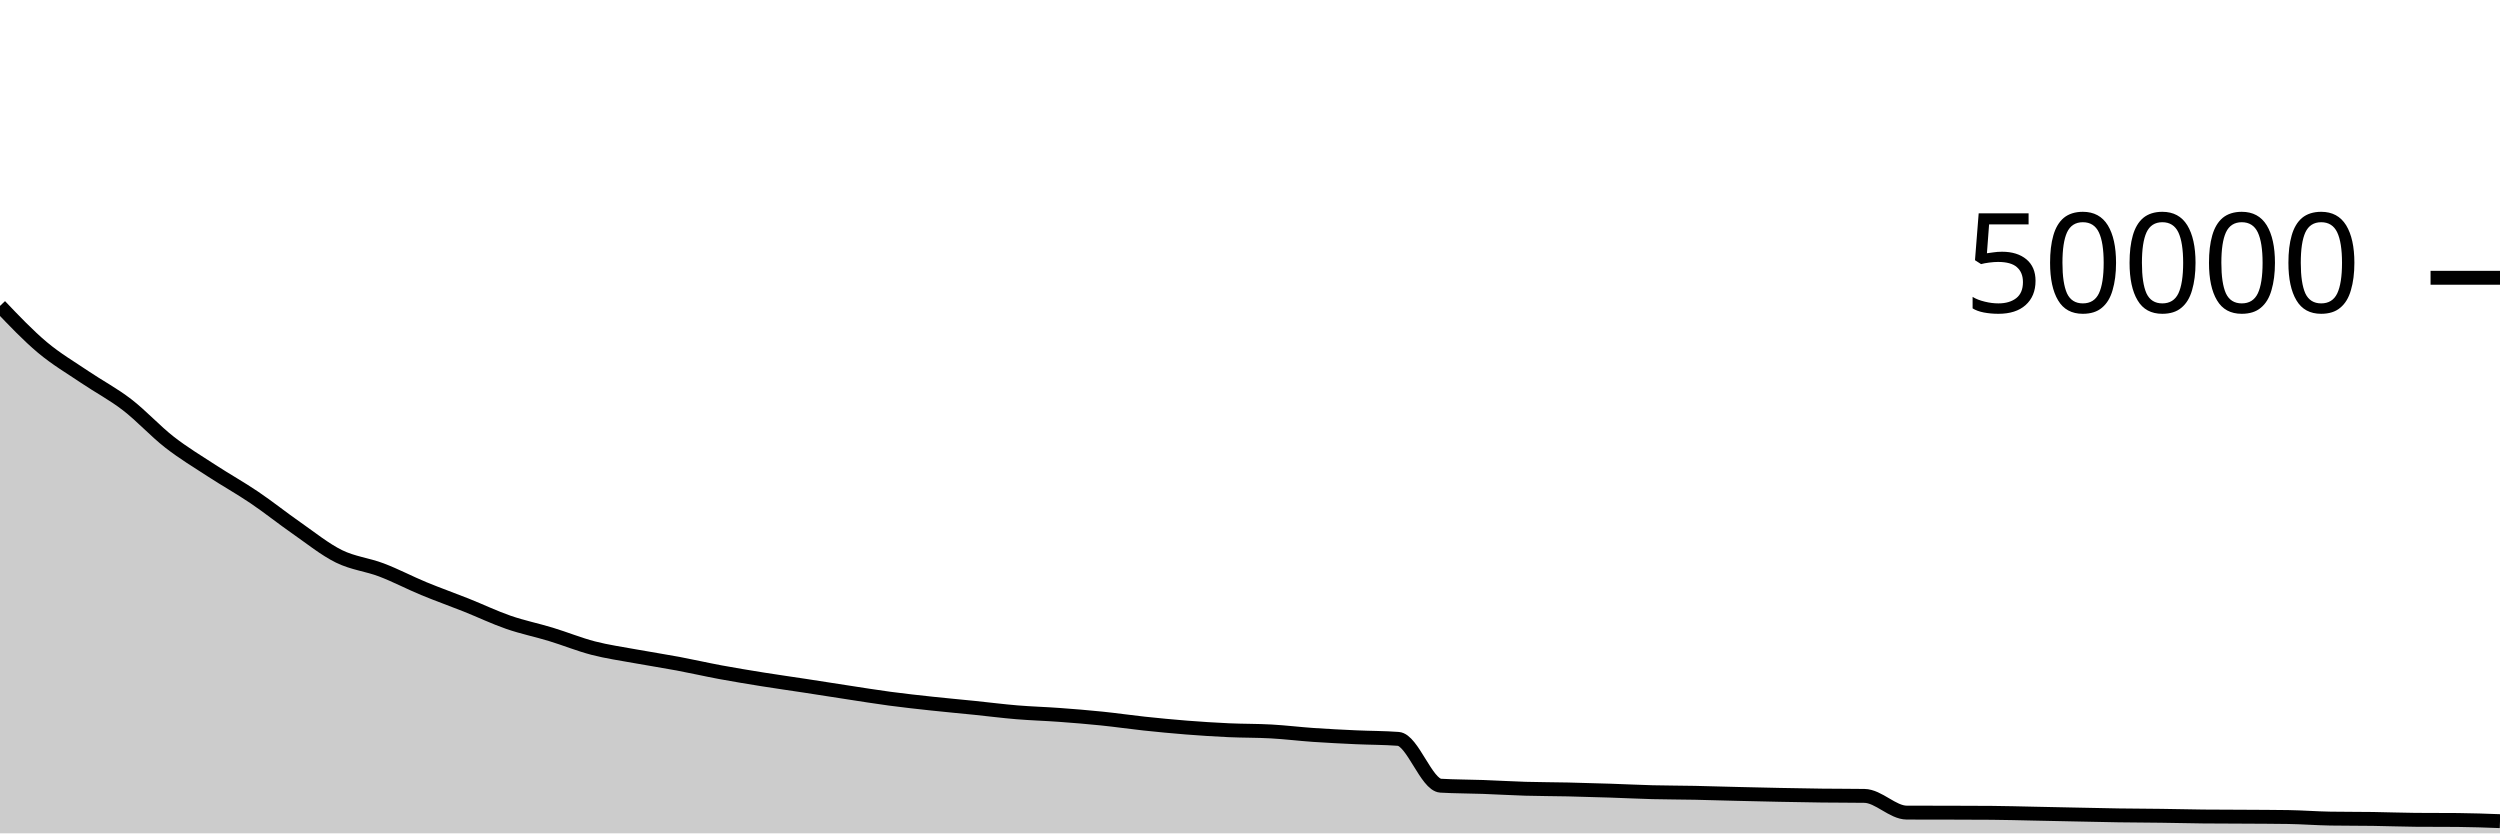
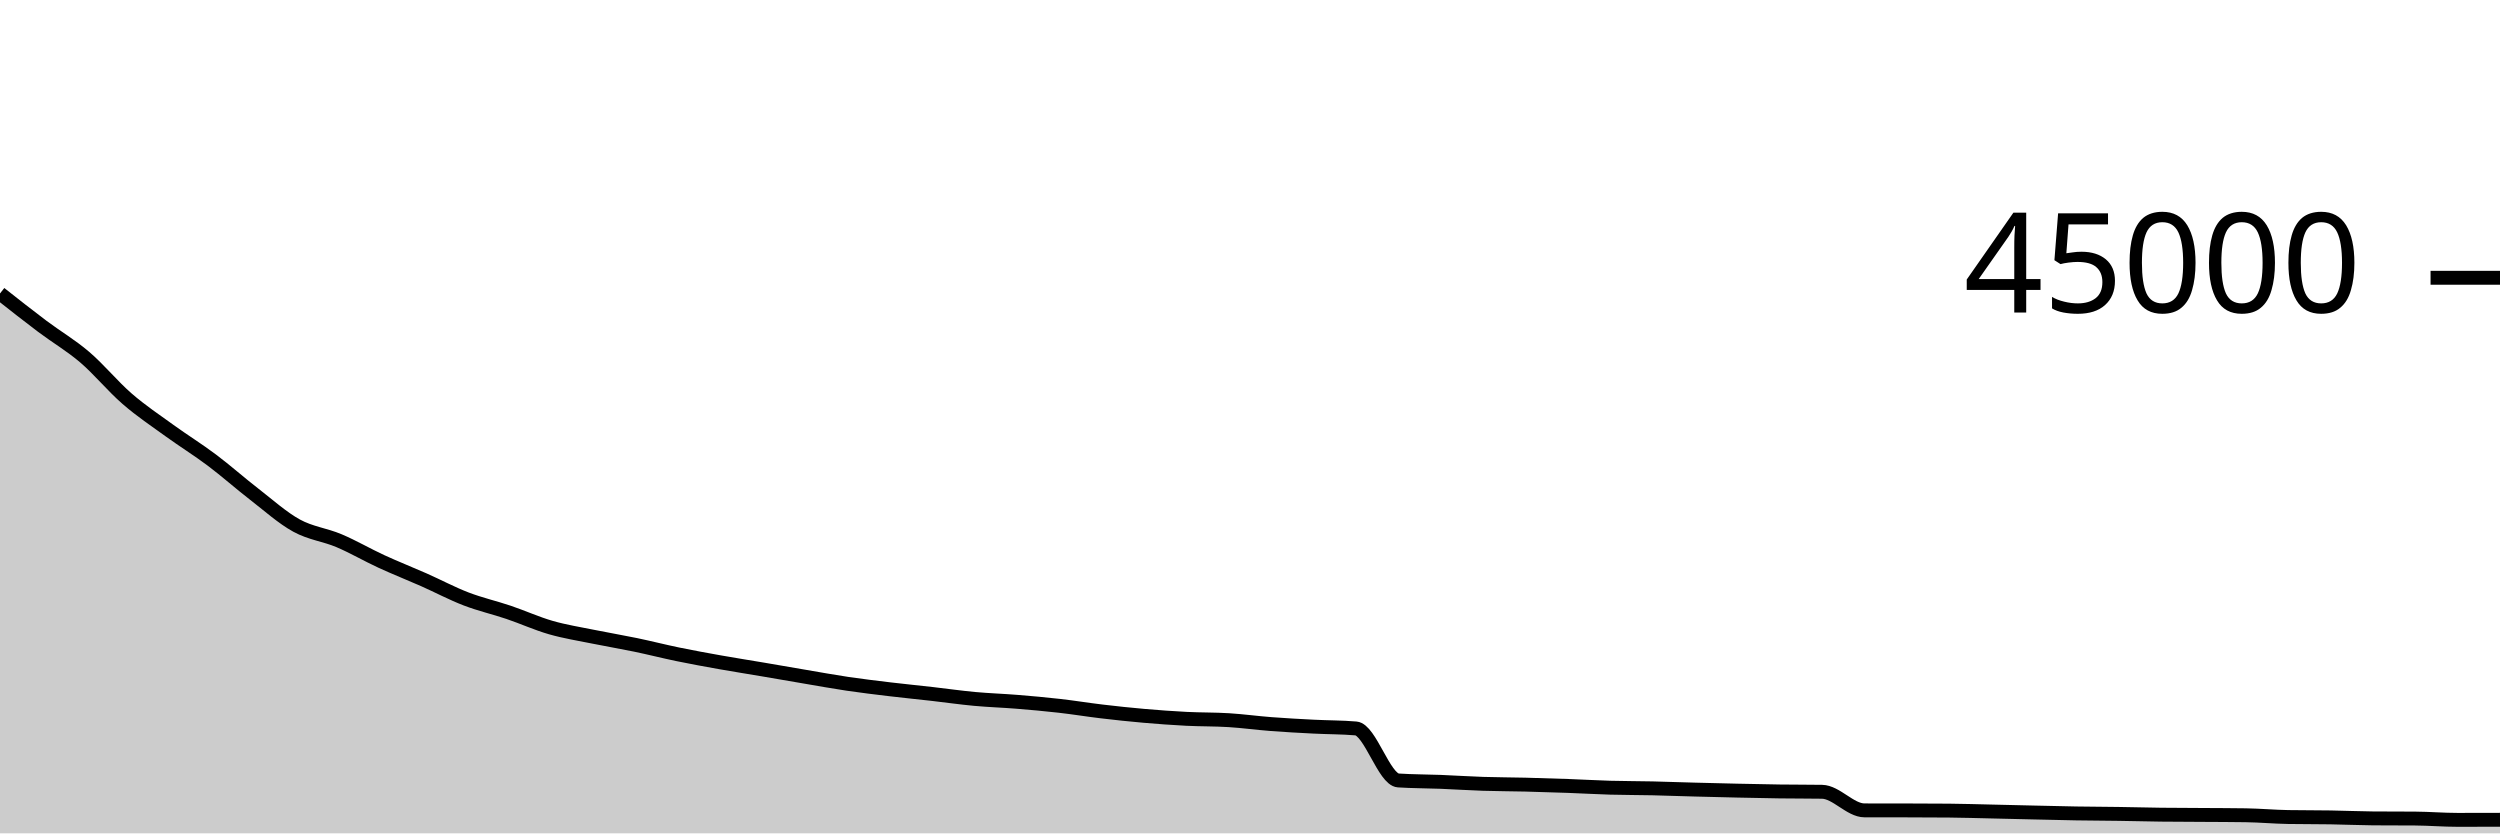
<svg xmlns="http://www.w3.org/2000/svg" viewBox="0 0 180 60">
  <g transform="translate(0,20)">
-     <path class="area" fill="rgba(0, 0, 0, 0.2)" d="M0,2.026C1.017,3.093,2.034,4.16,3.051,5.014C4.068,5.867,5.085,6.457,6.102,7.145C7.119,7.833,8.136,8.361,9.153,9.143C10.169,9.925,11.186,11.043,12.203,11.835C13.22,12.628,14.237,13.235,15.254,13.898C16.271,14.561,17.288,15.125,18.305,15.813C19.322,16.5,20.339,17.315,21.356,18.022C22.373,18.73,23.39,19.556,24.407,20.058C25.424,20.559,26.441,20.647,27.458,21.034C28.475,21.42,29.492,21.956,30.508,22.378C31.525,22.799,32.542,23.157,33.559,23.562C34.576,23.967,35.593,24.456,36.61,24.808C37.627,25.16,38.644,25.364,39.661,25.674C40.678,25.983,41.695,26.4,42.712,26.664C43.729,26.928,44.746,27.068,45.763,27.255C46.78,27.442,47.797,27.594,48.814,27.785C49.831,27.975,50.847,28.209,51.864,28.398C52.881,28.586,53.898,28.753,54.915,28.916C55.932,29.079,56.949,29.221,57.966,29.376C58.983,29.531,60,29.694,61.017,29.849C62.034,30.004,63.051,30.171,64.068,30.306C65.085,30.442,66.102,30.553,67.119,30.662C68.136,30.772,69.153,30.862,70.169,30.966C71.186,31.07,72.203,31.202,73.22,31.286C74.237,31.371,75.254,31.398,76.271,31.473C77.288,31.547,78.305,31.63,79.322,31.734C80.339,31.838,81.356,31.988,82.373,32.097C83.39,32.205,84.407,32.304,85.424,32.384C86.441,32.464,87.458,32.529,88.475,32.576C89.492,32.623,90.508,32.607,91.525,32.664C92.542,32.721,93.559,32.847,94.576,32.917C95.593,32.987,96.61,33.036,97.627,33.083C98.644,33.13,99.661,33.122,100.678,33.199C101.695,33.277,102.712,36.511,103.729,36.57C104.746,36.63,105.763,36.623,106.78,36.66C107.797,36.697,108.814,36.76,109.831,36.79C110.847,36.82,111.864,36.817,112.881,36.84C113.898,36.863,114.915,36.893,115.932,36.926C116.949,36.959,117.966,37.012,118.983,37.038C120,37.064,121.017,37.061,122.034,37.082C123.051,37.102,124.068,37.136,125.085,37.161C126.102,37.185,127.119,37.209,128.136,37.23C129.153,37.25,130.169,37.269,131.186,37.282C132.203,37.294,133.22,37.289,134.237,37.304C135.254,37.319,136.271,38.505,137.288,38.508C138.305,38.511,139.322,38.509,140.339,38.512C141.356,38.515,142.373,38.516,143.39,38.524C144.407,38.532,145.424,38.561,146.441,38.582C147.458,38.602,148.475,38.625,149.492,38.646C150.508,38.667,151.525,38.692,152.542,38.707C153.559,38.722,154.576,38.723,155.593,38.737C156.61,38.75,157.627,38.778,158.644,38.788C159.661,38.798,160.678,38.797,161.695,38.803C162.712,38.809,163.729,38.811,164.746,38.826C165.763,38.841,166.78,38.923,167.797,38.939C168.814,38.955,169.831,38.949,170.847,38.963C171.864,38.978,172.881,39.019,173.898,39.027C174.915,39.035,175.932,39.031,176.949,39.039C177.966,39.047,178.983,39.085,180,39.123L180,40C178.983,40,177.966,40,176.949,40C175.932,40,174.915,40,173.898,40C172.881,40,171.864,40,170.847,40C169.831,40,168.814,40,167.797,40C166.78,40,165.763,40,164.746,40C163.729,40,162.712,40,161.695,40C160.678,40,159.661,40,158.644,40C157.627,40,156.61,40,155.593,40C154.576,40,153.559,40,152.542,40C151.525,40,150.508,40,149.492,40C148.475,40,147.458,40,146.441,40C145.424,40,144.407,40,143.39,40C142.373,40,141.356,40,140.339,40C139.322,40,138.305,40,137.288,40C136.271,40,135.254,40,134.237,40C133.22,40,132.203,40,131.186,40C130.169,40,129.153,40,128.136,40C127.119,40,126.102,40,125.085,40C124.068,40,123.051,40,122.034,40C121.017,40,120,40,118.983,40C117.966,40,116.949,40,115.932,40C114.915,40,113.898,40,112.881,40C111.864,40,110.847,40,109.831,40C108.814,40,107.797,40,106.78,40C105.763,40,104.746,40,103.729,40C102.712,40,101.695,40,100.678,40C99.661,40,98.644,40,97.627,40C96.61,40,95.593,40,94.576,40C93.559,40,92.542,40,91.525,40C90.508,40,89.492,40,88.475,40C87.458,40,86.441,40,85.424,40C84.407,40,83.39,40,82.373,40C81.356,40,80.339,40,79.322,40C78.305,40,77.288,40,76.271,40C75.254,40,74.237,40,73.22,40C72.203,40,71.186,40,70.169,40C69.153,40,68.136,40,67.119,40C66.102,40,65.085,40,64.068,40C63.051,40,62.034,40,61.017,40C60,40,58.983,40,57.966,40C56.949,40,55.932,40,54.915,40C53.898,40,52.881,40,51.864,40C50.847,40,49.831,40,48.814,40C47.797,40,46.78,40,45.763,40C44.746,40,43.729,40,42.712,40C41.695,40,40.678,40,39.661,40C38.644,40,37.627,40,36.61,40C35.593,40,34.576,40,33.559,40C32.542,40,31.525,40,30.508,40C29.492,40,28.475,40,27.458,40C26.441,40,25.424,40,24.407,40C23.39,40,22.373,40,21.356,40C20.339,40,19.322,40,18.305,40C17.288,40,16.271,40,15.254,40C14.237,40,13.22,40,12.203,40C11.186,40,10.169,40,9.153,40C8.136,40,7.119,40,6.102,40C5.085,40,4.068,40,3.051,40C2.034,40,1.017,40,0,40Z" />
-     <path class="line" stroke="black" fill="none" d="M0,2.026C1.017,3.093,2.034,4.16,3.051,5.014C4.068,5.867,5.085,6.457,6.102,7.145C7.119,7.833,8.136,8.361,9.153,9.143C10.169,9.925,11.186,11.043,12.203,11.835C13.22,12.628,14.237,13.235,15.254,13.898C16.271,14.561,17.288,15.125,18.305,15.813C19.322,16.5,20.339,17.315,21.356,18.022C22.373,18.73,23.39,19.556,24.407,20.058C25.424,20.559,26.441,20.647,27.458,21.034C28.475,21.42,29.492,21.956,30.508,22.378C31.525,22.799,32.542,23.157,33.559,23.562C34.576,23.967,35.593,24.456,36.61,24.808C37.627,25.16,38.644,25.364,39.661,25.674C40.678,25.983,41.695,26.4,42.712,26.664C43.729,26.928,44.746,27.068,45.763,27.255C46.78,27.442,47.797,27.594,48.814,27.785C49.831,27.975,50.847,28.209,51.864,28.398C52.881,28.586,53.898,28.753,54.915,28.916C55.932,29.079,56.949,29.221,57.966,29.376C58.983,29.531,60,29.694,61.017,29.849C62.034,30.004,63.051,30.171,64.068,30.306C65.085,30.442,66.102,30.553,67.119,30.662C68.136,30.772,69.153,30.862,70.169,30.966C71.186,31.07,72.203,31.202,73.22,31.286C74.237,31.371,75.254,31.398,76.271,31.473C77.288,31.547,78.305,31.63,79.322,31.734C80.339,31.838,81.356,31.988,82.373,32.097C83.39,32.205,84.407,32.304,85.424,32.384C86.441,32.464,87.458,32.529,88.475,32.576C89.492,32.623,90.508,32.607,91.525,32.664C92.542,32.721,93.559,32.847,94.576,32.917C95.593,32.987,96.61,33.036,97.627,33.083C98.644,33.13,99.661,33.122,100.678,33.199C101.695,33.277,102.712,36.511,103.729,36.57C104.746,36.63,105.763,36.623,106.78,36.66C107.797,36.697,108.814,36.76,109.831,36.79C110.847,36.82,111.864,36.817,112.881,36.84C113.898,36.863,114.915,36.893,115.932,36.926C116.949,36.959,117.966,37.012,118.983,37.038C120,37.064,121.017,37.061,122.034,37.082C123.051,37.102,124.068,37.136,125.085,37.161C126.102,37.185,127.119,37.209,128.136,37.23C129.153,37.25,130.169,37.269,131.186,37.282C132.203,37.294,133.22,37.289,134.237,37.304C135.254,37.319,136.271,38.505,137.288,38.508C138.305,38.511,139.322,38.509,140.339,38.512C141.356,38.515,142.373,38.516,143.39,38.524C144.407,38.532,145.424,38.561,146.441,38.582C147.458,38.602,148.475,38.625,149.492,38.646C150.508,38.667,151.525,38.692,152.542,38.707C153.559,38.722,154.576,38.723,155.593,38.737C156.61,38.75,157.627,38.778,158.644,38.788C159.661,38.798,160.678,38.797,161.695,38.803C162.712,38.809,163.729,38.811,164.746,38.826C165.763,38.841,166.78,38.923,167.797,38.939C168.814,38.955,169.831,38.949,170.847,38.963C171.864,38.978,172.881,39.019,173.898,39.027C174.915,39.035,175.932,39.031,176.949,39.039C177.966,39.047,178.983,39.085,180,39.123" />
+     <path class="area" fill="rgba(0, 0, 0, 0.2)" d="M0,1.13C1.017,1.932,2.034,2.734,3.051,3.499C4.068,4.263,5.085,4.85,6.102,5.718C7.119,6.587,8.136,7.83,9.153,8.71C10.169,9.591,11.186,10.265,12.203,11.002C13.22,11.738,14.237,12.364,15.254,13.128C16.271,13.892,17.288,14.797,18.305,15.583C19.322,16.369,20.339,17.287,21.356,17.844C22.373,18.402,23.39,18.499,24.407,18.929C25.424,19.359,26.441,19.955,27.458,20.423C28.475,20.892,29.492,21.29,30.508,21.74C31.525,22.191,32.542,22.733,33.559,23.124C34.576,23.515,35.593,23.743,36.61,24.086C37.627,24.43,38.644,24.893,39.661,25.186C40.678,25.479,41.695,25.636,42.712,25.844C43.729,26.051,44.746,26.22,45.763,26.431C46.78,26.643,47.797,26.903,48.814,27.113C49.831,27.322,50.847,27.507,51.864,27.688C52.881,27.869,53.898,28.027,54.915,28.2C55.932,28.373,56.949,28.552,57.966,28.724C58.983,28.897,60,29.083,61.017,29.234C62.034,29.384,63.051,29.506,64.068,29.628C65.085,29.749,66.102,29.85,67.119,29.965C68.136,30.081,69.153,30.228,70.169,30.322C71.186,30.416,72.203,30.447,73.22,30.53C74.237,30.613,75.254,30.703,76.271,30.819C77.288,30.934,78.305,31.103,79.322,31.223C80.339,31.344,81.356,31.453,82.373,31.541C83.39,31.63,84.407,31.704,85.424,31.756C86.441,31.807,87.458,31.789,88.475,31.852C89.492,31.916,90.508,32.057,91.525,32.134C92.542,32.212,93.559,32.266,94.576,32.318C95.593,32.371,96.61,32.361,97.627,32.448C98.644,32.535,99.661,36.126,100.678,36.193C101.695,36.26,102.712,36.253,103.729,36.293C104.746,36.334,105.763,36.403,106.78,36.436C107.797,36.47,108.814,36.468,109.831,36.493C110.847,36.518,111.864,36.55,112.881,36.587C113.898,36.623,114.915,36.685,115.932,36.714C116.949,36.743,117.966,36.738,118.983,36.761C120,36.784,121.017,36.822,122.034,36.85C123.051,36.877,124.068,36.903,125.085,36.925C126.102,36.948,127.119,36.97,128.136,36.984C129.153,36.998,130.169,36.992,131.186,37.008C132.203,37.024,133.22,38.344,134.237,38.347C135.254,38.349,136.271,38.348,137.288,38.35C138.305,38.353,139.322,38.355,140.339,38.364C141.356,38.374,142.373,38.405,143.39,38.428C144.407,38.45,145.424,38.476,146.441,38.5C147.458,38.523,148.475,38.55,149.492,38.567C150.508,38.584,151.525,38.586,152.542,38.601C153.559,38.616,154.576,38.644,155.593,38.657C156.61,38.669,157.627,38.669,158.644,38.676C159.661,38.683,160.678,38.683,161.695,38.699C162.712,38.714,163.729,38.809,164.746,38.826C165.763,38.843,166.78,38.835,167.797,38.852C168.814,38.868,169.831,38.915,170.847,38.924C171.864,38.932,172.881,38.928,173.898,38.936C174.915,38.944,175.932,39.03,176.949,39.03C177.966,39.03,178.983,39.027,180,39.024L180,40C178.983,40,177.966,40,176.949,40C175.932,40,174.915,40,173.898,40C172.881,40,171.864,40,170.847,40C169.831,40,168.814,40,167.797,40C166.78,40,165.763,40,164.746,40C163.729,40,162.712,40,161.695,40C160.678,40,159.661,40,158.644,40C157.627,40,156.61,40,155.593,40C154.576,40,153.559,40,152.542,40C151.525,40,150.508,40,149.492,40C148.475,40,147.458,40,146.441,40C145.424,40,144.407,40,143.39,40C142.373,40,141.356,40,140.339,40C139.322,40,138.305,40,137.288,40C136.271,40,135.254,40,134.237,40C133.22,40,132.203,40,131.186,40C130.169,40,129.153,40,128.136,40C127.119,40,126.102,40,125.085,40C124.068,40,123.051,40,122.034,40C121.017,40,120,40,118.983,40C117.966,40,116.949,40,115.932,40C114.915,40,113.898,40,112.881,40C111.864,40,110.847,40,109.831,40C108.814,40,107.797,40,106.78,40C105.763,40,104.746,40,103.729,40C102.712,40,101.695,40,100.678,40C99.661,40,98.644,40,97.627,40C96.61,40,95.593,40,94.576,40C93.559,40,92.542,40,91.525,40C90.508,40,89.492,40,88.475,40C87.458,40,86.441,40,85.424,40C84.407,40,83.39,40,82.373,40C81.356,40,80.339,40,79.322,40C78.305,40,77.288,40,76.271,40C75.254,40,74.237,40,73.22,40C72.203,40,71.186,40,70.169,40C69.153,40,68.136,40,67.119,40C66.102,40,65.085,40,64.068,40C63.051,40,62.034,40,61.017,40C60,40,58.983,40,57.966,40C56.949,40,55.932,40,54.915,40C53.898,40,52.881,40,51.864,40C50.847,40,49.831,40,48.814,40C47.797,40,46.78,40,45.763,40C44.746,40,43.729,40,42.712,40C41.695,40,40.678,40,39.661,40C38.644,40,37.627,40,36.61,40C35.593,40,34.576,40,33.559,40C32.542,40,31.525,40,30.508,40C29.492,40,28.475,40,27.458,40C26.441,40,25.424,40,24.407,40C23.39,40,22.373,40,21.356,40C20.339,40,19.322,40,18.305,40C17.288,40,16.271,40,15.254,40C14.237,40,13.22,40,12.203,40C11.186,40,10.169,40,9.153,40C8.136,40,7.119,40,6.102,40C5.085,40,4.068,40,3.051,40C2.034,40,1.017,40,0,40Z" />
+     <path class="line" stroke="black" fill="none" d="M0,1.13C1.017,1.932,2.034,2.734,3.051,3.499C4.068,4.263,5.085,4.85,6.102,5.718C7.119,6.587,8.136,7.83,9.153,8.71C10.169,9.591,11.186,10.265,12.203,11.002C13.22,11.738,14.237,12.364,15.254,13.128C16.271,13.892,17.288,14.797,18.305,15.583C19.322,16.369,20.339,17.287,21.356,17.844C22.373,18.402,23.39,18.499,24.407,18.929C25.424,19.359,26.441,19.955,27.458,20.423C28.475,20.892,29.492,21.29,30.508,21.74C31.525,22.191,32.542,22.733,33.559,23.124C34.576,23.515,35.593,23.743,36.61,24.086C37.627,24.43,38.644,24.893,39.661,25.186C40.678,25.479,41.695,25.636,42.712,25.844C43.729,26.051,44.746,26.22,45.763,26.431C46.78,26.643,47.797,26.903,48.814,27.113C49.831,27.322,50.847,27.507,51.864,27.688C52.881,27.869,53.898,28.027,54.915,28.2C55.932,28.373,56.949,28.552,57.966,28.724C58.983,28.897,60,29.083,61.017,29.234C62.034,29.384,63.051,29.506,64.068,29.628C65.085,29.749,66.102,29.85,67.119,29.965C68.136,30.081,69.153,30.228,70.169,30.322C71.186,30.416,72.203,30.447,73.22,30.53C74.237,30.613,75.254,30.703,76.271,30.819C77.288,30.934,78.305,31.103,79.322,31.223C80.339,31.344,81.356,31.453,82.373,31.541C83.39,31.63,84.407,31.704,85.424,31.756C86.441,31.807,87.458,31.789,88.475,31.852C89.492,31.916,90.508,32.057,91.525,32.134C92.542,32.212,93.559,32.266,94.576,32.318C95.593,32.371,96.61,32.361,97.627,32.448C98.644,32.535,99.661,36.126,100.678,36.193C101.695,36.26,102.712,36.253,103.729,36.293C104.746,36.334,105.763,36.403,106.78,36.436C107.797,36.47,108.814,36.468,109.831,36.493C110.847,36.518,111.864,36.55,112.881,36.587C113.898,36.623,114.915,36.685,115.932,36.714C116.949,36.743,117.966,36.738,118.983,36.761C120,36.784,121.017,36.822,122.034,36.85C123.051,36.877,124.068,36.903,125.085,36.925C126.102,36.948,127.119,36.97,128.136,36.984C129.153,36.998,130.169,36.992,131.186,37.008C132.203,37.024,133.22,38.344,134.237,38.347C135.254,38.349,136.271,38.348,137.288,38.35C138.305,38.353,139.322,38.355,140.339,38.364C141.356,38.374,142.373,38.405,143.39,38.428C144.407,38.45,145.424,38.476,146.441,38.5C147.458,38.523,148.475,38.55,149.492,38.567C150.508,38.584,151.525,38.586,152.542,38.601C153.559,38.616,154.576,38.644,155.593,38.657C156.61,38.669,157.627,38.669,158.644,38.676C159.661,38.683,160.678,38.683,161.695,38.699C162.712,38.714,163.729,38.809,164.746,38.826C165.763,38.843,166.78,38.835,167.797,38.852C168.814,38.868,169.831,38.915,170.847,38.924C171.864,38.932,172.881,38.928,173.898,38.936C174.915,38.944,175.932,39.03,176.949,39.03C177.966,39.03,178.983,39.027,180,39.024" />
    <path class="axis-ceiling" stroke-width="1" stroke="black" fill="none" d="M175,0L180,0" />
-     <text class="axis-ceiling-label" font-family="sans-serif" text-anchor="end" font-size="10px" x="170" y="2.5">50000</text>
+     <text class="axis-ceiling-label" font-family="sans-serif" text-anchor="end" font-size="10px" x="170" y="2.5">45000</text>
  </g>
</svg>
